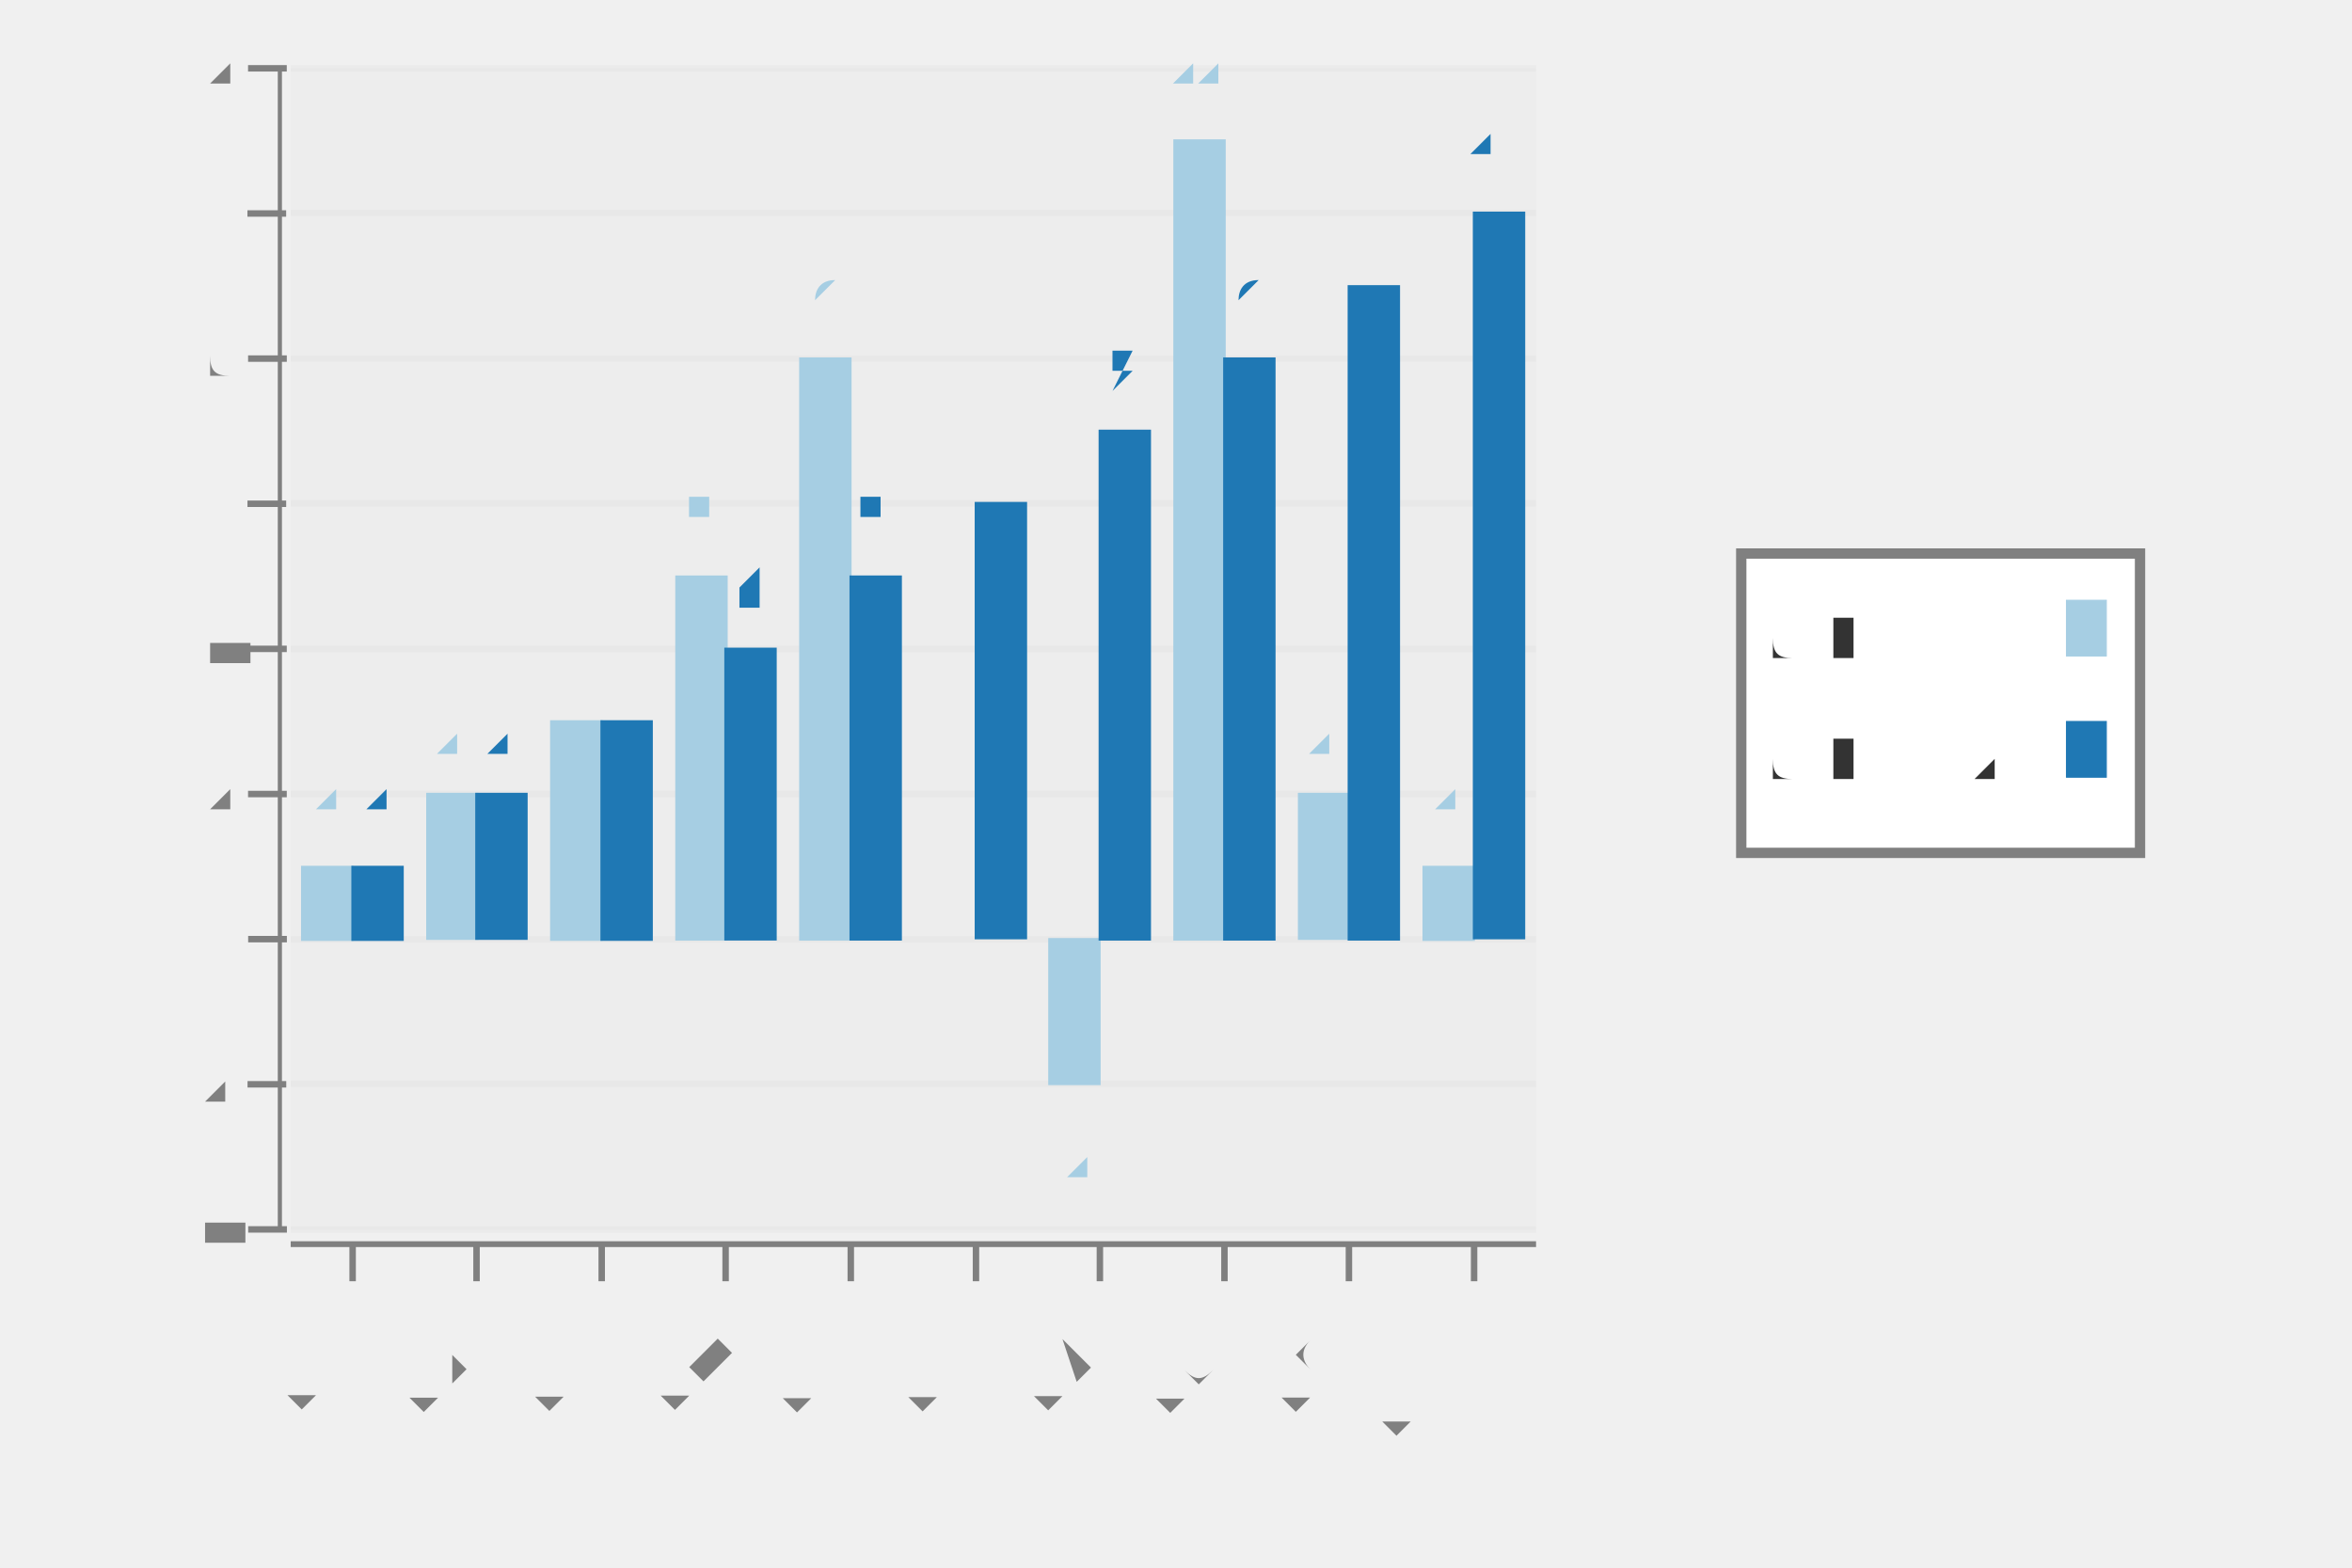
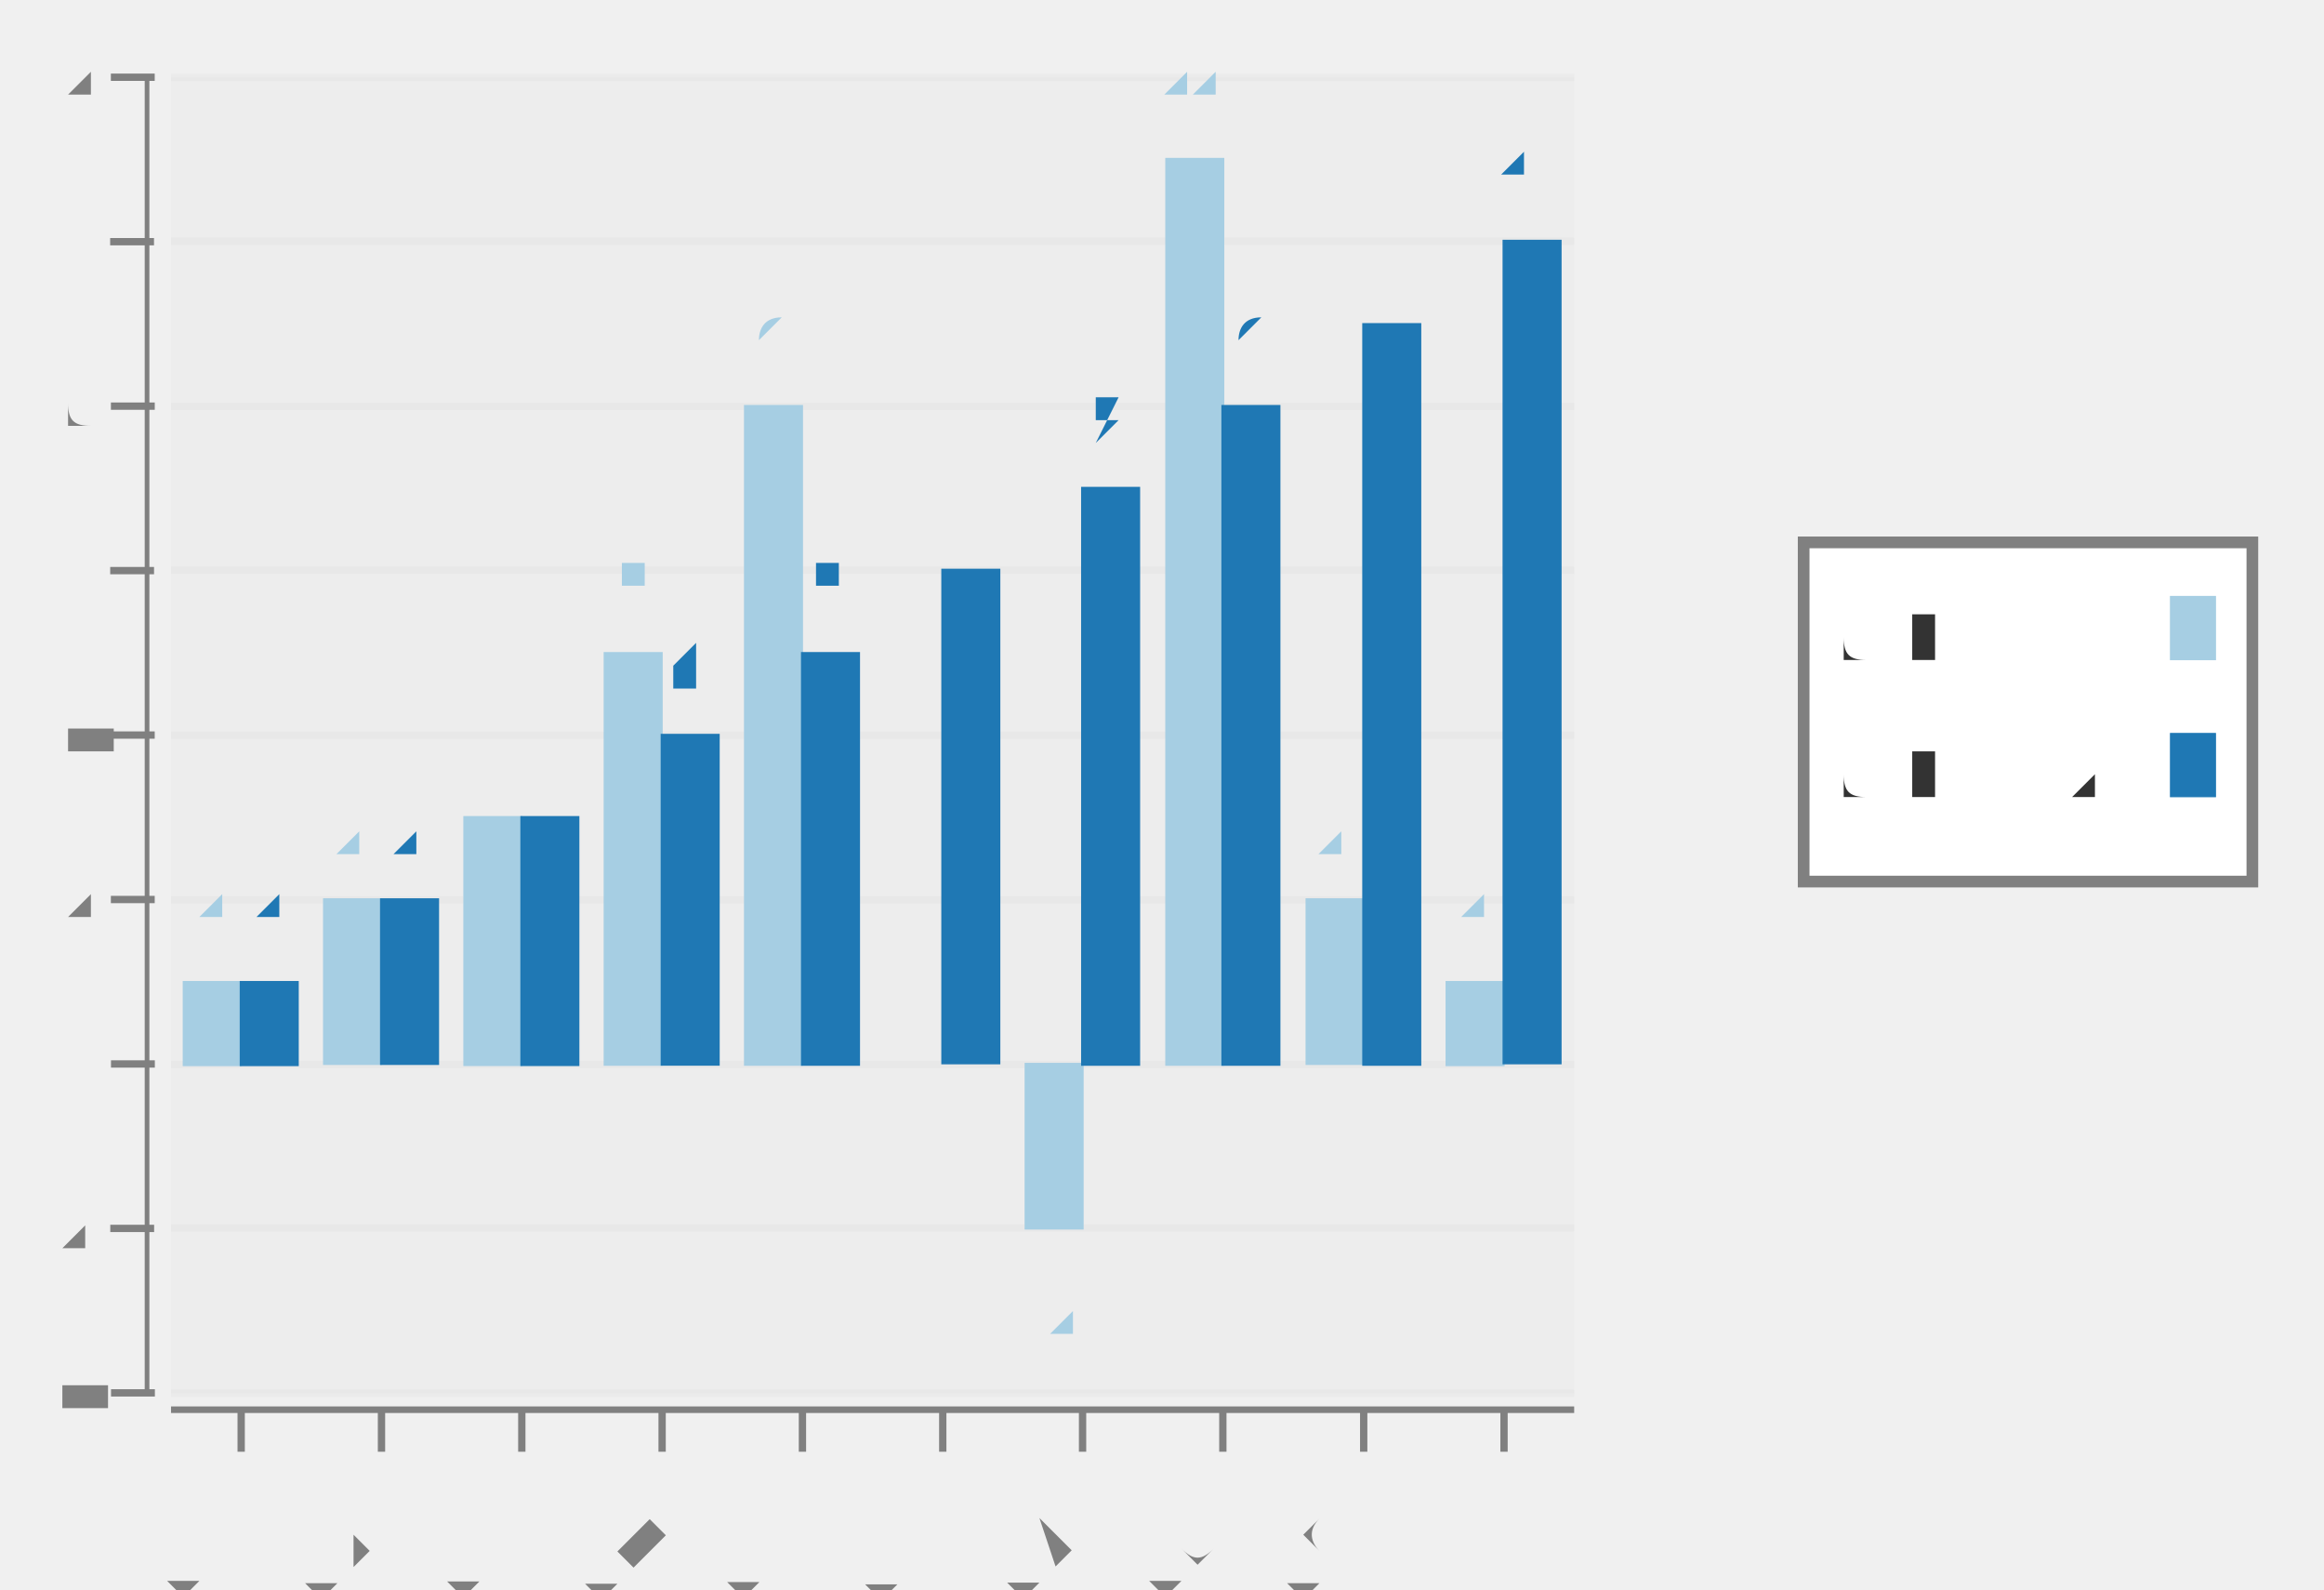
- <svg xmlns="http://www.w3.org/2000/svg" height="300.0" viewBox="-0.82 -0.553 1.59 1.215" width="450.0">
+ <svg xmlns="http://www.w3.org/2000/svg" height="300.0" viewBox="-0.82 -0.553 1.59 1.087" width="438.826">
  <g stroke-opacity="0.0" fill-opacity="2.5e-2" stroke="#000000" stroke-width="0.0" fill="#808080">
-     <rect height="0.9" width="0.965" x="-0.711" y="-0.5" />
-   </g>
-   <g stroke-opacity="5.0e-2" stroke="#808080" stroke-width="5.0e-3" fill="none">
-     <polyline points="-0.711,0.4 0.254,0.4" />
-   </g>
-   <g stroke-opacity="5.0e-2" stroke="#808080" stroke-width="5.0e-3" fill="none">
-     <polyline points="-0.711,0.287 0.254,0.287" />
-   </g>
-   <g stroke-opacity="5.0e-2" stroke="#808080" stroke-width="5.0e-3" fill="none">
-     <polyline points="-0.711,0.175 0.254,0.175" />
-   </g>
-   <g stroke-opacity="5.0e-2" stroke="#808080" stroke-width="5.0e-3" fill="none">
-     <polyline points="-0.711,6.2429696287964076e-2 0.254,6.2429696287964076e-2" />
-   </g>
-   <g stroke-opacity="5.0e-2" stroke="#808080" stroke-width="5.0e-3" fill="none">
-     <polyline points="-0.711,-5.005624296962874e-2 0.254,-5.005624296962874e-2" />
-   </g>
-   <g stroke-opacity="5.0e-2" stroke="#808080" stroke-width="5.0e-3" fill="none">
-     <polyline points="-0.711,-0.163 0.254,-0.163" />
-   </g>
-   <g stroke-opacity="5.0e-2" stroke="#808080" stroke-width="5.0e-3" fill="none">
-     <polyline points="-0.711,-0.275 0.254,-0.275" />
-   </g>
-   <g stroke-opacity="5.0e-2" stroke="#808080" stroke-width="5.0e-3" fill="none">
-     <polyline points="-0.711,-0.388 0.254,-0.388" />
-   </g>
-   <g stroke-opacity="5.0e-2" stroke="#808080" stroke-width="5.0e-3" fill="none">
-     <polyline points="-0.711,-0.5 0.254,-0.5" />
+     <rect height="0.9" width="0.96" x="-0.703" y="-0.5" />
+   </g>
+   <g stroke-opacity="5.0e-2" stroke="#808080" stroke-width="5.0e-3" fill="none">
+     <polyline points="-0.703,0.4 0.257,0.4" />
+   </g>
+   <g stroke-opacity="5.0e-2" stroke="#808080" stroke-width="5.0e-3" fill="none">
+     <polyline points="-0.703,0.287 0.257,0.287" />
+   </g>
+   <g stroke-opacity="5.0e-2" stroke="#808080" stroke-width="5.0e-3" fill="none">
+     <polyline points="-0.703,0.175 0.257,0.175" />
+   </g>
+   <g stroke-opacity="5.0e-2" stroke="#808080" stroke-width="5.0e-3" fill="none">
+     <polyline points="-0.703,6.2429696287963965e-2 0.257,6.2429696287963965e-2" />
+   </g>
+   <g stroke-opacity="5.0e-2" stroke="#808080" stroke-width="5.0e-3" fill="none">
+     <polyline points="-0.703,-5.005624296962874e-2 0.257,-5.005624296962874e-2" />
+   </g>
+   <g stroke-opacity="5.0e-2" stroke="#808080" stroke-width="5.0e-3" fill="none">
+     <polyline points="-0.703,-0.163 0.257,-0.163" />
+   </g>
+   <g stroke-opacity="5.0e-2" stroke="#808080" stroke-width="5.0e-3" fill="none">
+     <polyline points="-0.703,-0.275 0.257,-0.275" />
+   </g>
+   <g stroke-opacity="5.0e-2" stroke="#808080" stroke-width="5.0e-3" fill="none">
+     <polyline points="-0.703,-0.388 0.257,-0.388" />
+   </g>
+   <g stroke-opacity="5.0e-2" stroke="#808080" stroke-width="5.0e-3" fill="none">
+     <polyline points="-0.703,-0.5 0.257,-0.5" />
  </g>
  <g fill-opacity="1.0" font-size="5.0e-2" stroke="none" stroke-width="0.0" fill="#808080" text-anchor="end">
    <text x="-0.75" y="0.413">-4</text>
  </g>
  <g fill-opacity="1.0" font-size="5.0e-2" stroke="none" stroke-width="0.0" fill="#808080" text-anchor="end">
    <text x="-0.75" y="0.3">-2</text>
  </g>
  <g fill-opacity="1.0" font-size="5.0e-2" stroke="none" stroke-width="0.0" fill="#808080" text-anchor="end">
    <text x="-0.75" y="0.188">0</text>
  </g>
  <g fill-opacity="1.0" font-size="5.0e-2" stroke="none" stroke-width="0.0" fill="#808080" text-anchor="end">
-     <text x="-0.75" y="7.547806524184486e-2">2</text>
-   </g>
-   <g fill-opacity="1.0" font-size="5.0e-2" stroke="none" stroke-width="0.0" fill="#808080" text-anchor="end">
-     <text x="-0.75" y="-3.700787401574801e-2">4</text>
+     <text x="-0.75" y="7.54780652418448e-2">2</text>
+   </g>
+   <g fill-opacity="1.0" font-size="5.0e-2" stroke="none" stroke-width="0.0" fill="#808080" text-anchor="end">
+     <text x="-0.75" y="-3.700787401574812e-2">4</text>
  </g>
  <g fill-opacity="1.0" font-size="5.0e-2" stroke="none" stroke-width="0.0" fill="#808080" text-anchor="end">
    <text x="-0.75" y="-0.149">6</text>
  </g>
  <g fill-opacity="1.0" font-size="5.0e-2" stroke="none" stroke-width="0.0" fill="#808080" text-anchor="end">
    <text x="-0.75" y="-0.262">8</text>
  </g>
  <g fill-opacity="1.0" font-size="5.0e-2" stroke="none" stroke-width="0.0" fill="#808080" text-anchor="end">
    <text x="-0.75" y="-0.374">10</text>
  </g>
  <g fill-opacity="1.0" font-size="5.0e-2" stroke="none" stroke-width="0.0" fill="#808080" text-anchor="end">
    <text x="-0.75" y="-0.487">12</text>
  </g>
  <g stroke-opacity="1.0" fill-opacity="1.0" stroke="#808080" stroke-width="5.0e-3" fill="#808080">
-     <g transform="rotate(-90.0, -0.7290395, 0.3998875)">
+     <g transform="rotate(-90.0, -0.7291558, 0.3998875)">
      <polyline points="-0.729,0.415 -0.729,0.385" />
    </g>
-     <g transform="rotate(-90.0, -0.7290395, 0.2874016)">
+     <g transform="rotate(-90.0, -0.7291558, 0.2874016)">
      <polyline points="-0.729,0.302 -0.729,0.272" />
    </g>
-     <g transform="rotate(-90.0, -0.7290395, 0.1749156)">
+     <g transform="rotate(-90.0, -0.7291558, 0.1749156)">
      <polyline points="-0.729,0.19 -0.729,0.16" />
    </g>
-     <g transform="rotate(-90.0, -0.7290395, 6.2429696287964076e-2)">
-       <polyline points="-0.729,7.742969628796408e-2 -0.729,4.742969628796408e-2" />
-     </g>
-     <g transform="rotate(-90.0, -0.7290395, -5.005624296962874e-2)">
+     <g transform="rotate(-90.0, -0.7291558, 6.2429696287963965e-2)">
+       <polyline points="-0.729,7.742969628796396e-2 -0.729,4.7429696287963966e-2" />
+     </g>
+     <g transform="rotate(-90.0, -0.7291558, -5.005624296962874e-2)">
      <polyline points="-0.729,-3.505624296962874e-2 -0.729,-6.505624296962874e-2" />
    </g>
-     <g transform="rotate(-90.0, -0.7290395, -0.1625422)">
+     <g transform="rotate(-90.0, -0.7291558, -0.1625422)">
      <polyline points="-0.729,-0.148 -0.729,-0.178" />
    </g>
-     <g transform="rotate(-90.0, -0.7290395, -0.2750281)">
+     <g transform="rotate(-90.0, -0.7291558, -0.2750281)">
      <polyline points="-0.729,-0.26 -0.729,-0.29" />
    </g>
-     <g transform="rotate(-90.0, -0.7290395, -0.3875141)">
+     <g transform="rotate(-90.0, -0.7291558, -0.3875141)">
      <polyline points="-0.729,-0.373 -0.729,-0.403" />
    </g>
-     <g transform="rotate(-90.0, -0.7290395, -0.5)">
+     <g transform="rotate(-90.0, -0.7291558, -0.5)">
      <polyline points="-0.729,-0.485 -0.729,-0.515" />
    </g>
  </g>
  <g stroke-opacity="1.0" fill-opacity="1.0" stroke="#808080" stroke-width="0.0" fill="#808080">
-     <rect height="0.9" width="3.217261681340955e-3" x="-0.721" y="-0.5" />
-   </g>
-   <g fill-opacity="1.0" font-size="5.0e-2" stroke="none" stroke-width="0.0" fill="#808080" text-anchor="end">
-     <text transform="rotate(-45.0, -0.6630857, 0.5)" x="-0.663" y="0.5">row 1</text>
-   </g>
-   <g fill-opacity="1.0" font-size="5.0e-2" stroke="none" stroke-width="0.0" fill="#808080" text-anchor="end">
-     <text transform="rotate(-45.0, -0.5665678, 0.5)" x="-0.567" y="0.5">row 2</text>
-   </g>
-   <g fill-opacity="1.0" font-size="5.0e-2" stroke="none" stroke-width="0.0" fill="#808080" text-anchor="end">
-     <text transform="rotate(-45.0, -0.47005, 0.5)" x="-0.47" y="0.5">row 3</text>
-   </g>
-   <g fill-opacity="1.0" font-size="5.0e-2" stroke="none" stroke-width="0.0" fill="#808080" text-anchor="end">
-     <text transform="rotate(-45.0, -0.3735321, 0.5)" x="-0.374" y="0.5">row 4</text>
-   </g>
-   <g fill-opacity="1.0" font-size="5.0e-2" stroke="none" stroke-width="0.0" fill="#808080" text-anchor="end">
-     <text transform="rotate(-45.0, -0.2770143, 0.5)" x="-0.277" y="0.5">row 5</text>
-   </g>
-   <g fill-opacity="1.0" font-size="5.0e-2" stroke="none" stroke-width="0.0" fill="#808080" text-anchor="end">
-     <text transform="rotate(-45.0, -0.1804964, 0.5)" x="-0.18" y="0.5">row 6</text>
-   </g>
-   <g fill-opacity="1.0" font-size="5.0e-2" stroke="none" stroke-width="0.0" fill="#808080" text-anchor="end">
-     <text transform="rotate(-45.0, -8.397857303720235e-2, 0.5)" x="-8.397857303720235e-2" y="0.5">row 7</text>
-   </g>
-   <g fill-opacity="1.0" font-size="5.0e-2" stroke="none" stroke-width="0.0" fill="#808080" text-anchor="end">
-     <text transform="rotate(-45.0, 1.2539277403026294e-2, 0.5)" x="1.2539277403026294e-2" y="0.5">row 8</text>
-   </g>
-   <g fill-opacity="1.0" font-size="5.0e-2" stroke="none" stroke-width="0.0" fill="#808080" text-anchor="end">
-     <text transform="rotate(-45.0, 0.1090571, 0.5)" x="0.109" y="0.5">row 9</text>
-   </g>
-   <g fill-opacity="1.0" font-size="5.0e-2" stroke="none" stroke-width="0.0" fill="#808080" text-anchor="end">
-     <text transform="rotate(-45.0, 0.205575, 0.5)" x="0.206" y="0.5">row 10</text>
+     <rect height="0.9" width="3.1994178375187587e-3" x="-0.721" y="-0.5" />
+   </g>
+   <g fill-opacity="1.0" font-size="5.0e-2" stroke="none" stroke-width="0.0" fill="#808080" text-anchor="end">
+     <text transform="rotate(-45.0, -0.6552483, 0.5)" x="-0.655" y="0.5">row 1</text>
+   </g>
+   <g fill-opacity="1.0" font-size="5.0e-2" stroke="none" stroke-width="0.0" fill="#808080" text-anchor="end">
+     <text transform="rotate(-45.0, -0.5592658, 0.5)" x="-0.559" y="0.5">row 2</text>
+   </g>
+   <g fill-opacity="1.0" font-size="5.0e-2" stroke="none" stroke-width="0.0" fill="#808080" text-anchor="end">
+     <text transform="rotate(-45.0, -0.4632832, 0.5)" x="-0.463" y="0.5">row 3</text>
+   </g>
+   <g fill-opacity="1.0" font-size="5.0e-2" stroke="none" stroke-width="0.0" fill="#808080" text-anchor="end">
+     <text transform="rotate(-45.0, -0.3673007, 0.5)" x="-0.367" y="0.5">row 4</text>
+   </g>
+   <g fill-opacity="1.0" font-size="5.0e-2" stroke="none" stroke-width="0.0" fill="#808080" text-anchor="end">
+     <text transform="rotate(-45.0, -0.2713182, 0.5)" x="-0.271" y="0.5">row 5</text>
+   </g>
+   <g fill-opacity="1.0" font-size="5.0e-2" stroke="none" stroke-width="0.0" fill="#808080" text-anchor="end">
+     <text transform="rotate(-45.0, -0.1753356, 0.5)" x="-0.175" y="0.5">row 6</text>
+   </g>
+   <g fill-opacity="1.0" font-size="5.0e-2" stroke="none" stroke-width="0.0" fill="#808080" text-anchor="end">
+     <text transform="rotate(-45.0, -7.935309184161543e-2, 0.5)" x="-7.935309184161543e-2" y="0.5">row 7</text>
+   </g>
+   <g fill-opacity="1.0" font-size="5.0e-2" stroke="none" stroke-width="0.0" fill="#808080" text-anchor="end">
+     <text transform="rotate(-45.0, 1.6629443283947776e-2, 0.5)" x="1.6629443283947776e-2" y="0.5">row 8</text>
+   </g>
+   <g fill-opacity="1.0" font-size="5.0e-2" stroke="none" stroke-width="0.0" fill="#808080" text-anchor="end">
+     <text transform="rotate(-45.0, 0.112612, 0.5)" x="0.113" y="0.5">row 9</text>
+   </g>
+   <g fill-opacity="1.0" font-size="5.0e-2" stroke="none" stroke-width="0.0" fill="#808080" text-anchor="end">
+     <text transform="rotate(-45.0, 0.2085945, 0.5)" x="0.209" y="0.5">row 10</text>
  </g>
  <g stroke-opacity="1.0" fill-opacity="1.0" stroke="#808080" stroke-width="5.0e-3" fill="#808080">
-     <polyline points="-0.663,0.44 -0.663,0.41" />
-     <polyline points="-0.567,0.44 -0.567,0.41" />
-     <polyline points="-0.47,0.44 -0.47,0.41" />
-     <polyline points="-0.374,0.44 -0.374,0.41" />
-     <polyline points="-0.277,0.44 -0.277,0.41" />
-     <polyline points="-0.18,0.44 -0.18,0.41" />
-     <polyline points="-8.397857303720235e-2,0.44 -8.397857303720235e-2,0.41" />
-     <polyline points="1.2539277403026294e-2,0.44 1.2539277403026294e-2,0.41" />
-     <polyline points="0.109,0.44 0.109,0.41" />
-     <polyline points="0.206,0.44 0.206,0.41" />
+     <polyline points="-0.655,0.44 -0.655,0.41" />
+     <polyline points="-0.559,0.44 -0.559,0.41" />
+     <polyline points="-0.463,0.44 -0.463,0.41" />
+     <polyline points="-0.367,0.44 -0.367,0.41" />
+     <polyline points="-0.271,0.44 -0.271,0.41" />
+     <polyline points="-0.175,0.44 -0.175,0.41" />
+     <polyline points="-7.935309184161543e-2,0.44 -7.935309184161543e-2,0.41" />
+     <polyline points="1.6629443283947776e-2,0.44 1.6629443283947776e-2,0.41" />
+     <polyline points="0.113,0.44 0.113,0.41" />
+     <polyline points="0.209,0.44 0.209,0.41" />
  </g>
  <g stroke-opacity="1.0" fill-opacity="1.0" stroke="#808080" stroke-width="0.0" fill="#808080">
-     <rect height="4.499437570303688e-3" width="0.965" x="-0.711" y="0.409" />
+     <rect height="4.499437570303688e-3" width="0.96" x="-0.703" y="0.409" />
  </g>
  <g stroke-opacity="1.0" fill-opacity="1.0" stroke="#a6cee3" stroke-width="2.0e-3" fill="#a6cee3">
-     <rect height="5.624296962879638e-2" width="3.860714017609146e-2" x="-0.702" y="0.119" />
-     <rect height="0.112" width="3.860714017609146e-2" x="-0.605" y="6.2429696287964076e-2" />
-     <rect height="0.169" width="3.860714017609146e-2" x="-0.509" y="6.186726659167696e-3" />
-     <rect height="0.281" width="3.860714017609135e-2" x="-0.412" y="-0.106" />
-     <rect height="0.45" width="3.860714017609146e-2" x="-0.316" y="-0.275" />
-     <rect height="0.0" width="3.860714017609135e-2" x="-0.219" y="0.175" />
-     <rect height="0.112" width="3.860714017609157e-2" x="-0.123" y="0.175" />
-     <rect height="0.619" width="3.860714017609124e-2" x="-2.6067862773065276e-2" y="-0.444" />
-     <rect height="0.112" width="3.860714017609146e-2" x="7.044998766716337e-2" y="6.2429696287964076e-2" />
-     <rect height="5.624296962879638e-2" width="3.860714017609146e-2" x="0.167" y="0.119" />
+     <rect height="5.624296962879638e-2" width="3.8393014050225216e-2" x="-0.694" y="0.119" />
+     <rect height="0.112" width="3.839301405022533e-2" x="-0.598" y="6.2429696287963965e-2" />
+     <rect height="0.169" width="3.839301405022527e-2" x="-0.502" y="6.186726659167585e-3" />
+     <rect height="0.281" width="3.8393014050225216e-2" x="-0.406" y="-0.106" />
+     <rect height="0.45" width="3.839301405022527e-2" x="-0.31" y="-0.275" />
+     <rect height="0.0" width="3.8393014050225216e-2" x="-0.214" y="0.175" />
+     <rect height="0.112" width="3.8393014050225216e-2" x="-0.118" y="0.175" />
+     <rect height="0.619" width="3.8393014050225105e-2" x="-2.1763570766277773e-2" y="-0.444" />
+     <rect height="0.112" width="3.839301405022533e-2" x="7.421896435928543e-2" y="6.2429696287963965e-2" />
+     <rect height="5.624296962879638e-2" width="3.8393014050225216e-2" x="0.17" y="0.119" />
  </g>
  <g stroke-opacity="1.0" fill-opacity="1.0" stroke="#1f78b4" stroke-width="2.0e-3" fill="#1f78b4">
-     <rect height="5.624296962879638e-2" width="3.860714017609146e-2" x="-0.663" y="0.119" />
-     <rect height="0.112" width="3.860714017609146e-2" x="-0.567" y="6.2429696287964076e-2" />
-     <rect height="0.169" width="3.8607140176091403e-2" x="-0.47" y="6.186726659167696e-3" />
-     <rect height="0.225" width="3.860714017609146e-2" x="-0.374" y="-5.005624296962874e-2" />
-     <rect height="0.281" width="3.860714017609157e-2" x="-0.277" y="-0.106" />
-     <rect height="0.337" width="3.860714017609146e-2" x="-0.18" y="-0.163" />
-     <rect height="0.394" width="3.860714017609124e-2" x="-8.397857303720235e-2" y="-0.219" />
-     <rect height="0.45" width="3.860714017609146e-2" x="1.2539277403025961e-2" y="-0.275" />
-     <rect height="0.506" width="3.860714017609157e-2" x="0.109" y="-0.331" />
-     <rect height="0.562" width="3.860714017609146e-2" x="0.206" y="-0.388" />
-   </g>
+     <rect height="5.624296962879638e-2" width="3.839301405022533e-2" x="-0.655" y="0.119" />
+     <rect height="0.112" width="3.8393014050225105e-2" x="-0.559" y="6.2429696287963965e-2" />
+     <rect height="0.169" width="3.839301405022527e-2" x="-0.463" y="6.186726659167585e-3" />
+     <rect height="0.225" width="3.839301405022527e-2" x="-0.367" y="-5.005624296962874e-2" />
+     <rect height="0.281" width="3.839301405022533e-2" x="-0.271" y="-0.106" />
+     <rect height="0.337" width="3.839301405022533e-2" x="-0.175" y="-0.163" />
+     <rect height="0.394" width="3.8393014050225105e-2" x="-7.935309184161554e-2" y="-0.219" />
+     <rect height="0.45" width="3.8393014050225216e-2" x="1.662944328394733e-2" y="-0.275" />
+     <rect height="0.506" width="3.8393014050225216e-2" x="0.113" y="-0.331" />
+     <rect height="0.562" width="3.839301405022544e-2" x="0.209" y="-0.388" />
+   </g>
+   <g />
  <g fill-opacity="1.0" font-size="4.0e-2" stroke="none" stroke-width="0.0" fill="#a6cee3" text-anchor="middle">
-     <text x="-0.682" y="8.942632170978637e-2">1</text>
-     <text x="-0.586" y="3.318335208098999e-2">2</text>
-     <text x="-0.489" y="-2.3059617547806388e-2">3</text>
-     <text x="-0.393" y="-0.136">5</text>
-     <text x="-0.296" y="-0.304">8</text>
-     <text x="-0.2" y="0.146">0</text>
-     <text x="-0.103" y="0.361">-2</text>
-     <text x="-6.764292685019546e-3" y="-0.473">11</text>
-     <text x="8.975355775520888e-2" y="3.318335208098999e-2">2</text>
-     <text x="0.186" y="8.942632170978637e-2">1</text>
+     <text x="-0.674" y="8.942632170978632e-2">1</text>
+     <text x="-0.578" y="3.318335208098988e-2">2</text>
+     <text x="-0.482" y="-2.30596175478065e-2">3</text>
+     <text x="-0.386" y="-0.136">5</text>
+     <text x="-0.291" y="-0.304">8</text>
+     <text x="-0.195" y="0.146">0</text>
+     <text x="-9.85495988667282e-2" y="0.361">-2</text>
+     <text x="-2.56706374116511e-3" y="-0.473">11</text>
+     <text x="9.341547138439776e-2" y="3.318335208098988e-2">2</text>
+     <text x="0.189" y="8.942632170978632e-2">1</text>
  </g>
  <g fill-opacity="1.0" font-size="4.0e-2" stroke="none" stroke-width="0.0" fill="#1f78b4" text-anchor="middle">
-     <text x="-0.644" y="8.942632170978637e-2">1</text>
-     <text x="-0.547" y="3.318335208098999e-2">2</text>
-     <text x="-0.451" y="-2.3059617547806388e-2">3</text>
-     <text x="-0.354" y="-7.930258717660277e-2">4</text>
-     <text x="-0.258" y="-0.136">5</text>
-     <text x="-0.161" y="-0.192">6</text>
-     <text x="-6.467500294915673e-2" y="-0.248">7</text>
-     <text x="3.184284749107191e-2" y="-0.304">8</text>
-     <text x="0.128" y="-0.361">9</text>
-     <text x="0.225" y="-0.417">10</text>
-   </g>
+     <text x="-0.636" y="8.942632170978632e-2">1</text>
+     <text x="-0.54" y="3.318335208098988e-2">2</text>
+     <text x="-0.444" y="-2.30596175478065e-2">3</text>
+     <text x="-0.348" y="-7.930258717660288e-2">4</text>
+     <text x="-0.252" y="-0.136">5</text>
+     <text x="-0.156" y="-0.192">6</text>
+     <text x="-6.015658481650299e-2" y="-0.248">7</text>
+     <text x="3.5825950309060106e-2" y="-0.304">8</text>
+     <text x="0.132" y="-0.361">9</text>
+     <text x="0.228" y="-0.417">10</text>
+   </g>
+   <g />
  <g stroke-opacity="1.0" fill-opacity="1.0" stroke="#808080" stroke-width="8.0e-3" fill="#ffffff">
-     <rect height="0.232" width="0.309" x="0.413" y="-0.124" />
+     <rect height="0.232" width="0.307" x="0.414" y="-0.182" />
  </g>
  <g fill-opacity="1.0" font-size="4.8e-2" stroke="none" stroke-width="0.0" fill="#333333" text-anchor="start">
-     <text x="0.438" y="4.934768543828277e-2">column 2</text>
+     <text x="0.44" y="-8.08112386660731e-3">column 2</text>
  </g>
  <g stroke-opacity="1.0" fill-opacity="1.0" stroke="#1f78b4" stroke-width="8.0e-4" fill="#1f78b4">
-     <rect height="4.3194600674915706e-2" width="3.088571214087321e-2" x="0.665" y="6.153084763367067e-3" />
+     <rect height="4.319460067491565e-2" width="3.071441124018026e-2" x="0.665" y="-5.127572454152296e-2" />
  </g>
  <g fill-opacity="1.0" font-size="4.8e-2" stroke="none" stroke-width="0.0" fill="#333333" text-anchor="start">
-     <text x="0.438" y="-4.460057102965875e-2">column 1</text>
+     <text x="0.44" y="-0.102">column 1</text>
  </g>
  <g stroke-opacity="1.0" fill-opacity="1.0" stroke="#a6cee3" stroke-width="8.0e-4" fill="#a6cee3">
-     <rect height="4.319460067491565e-2" width="3.088571214087321e-2" x="0.665" y="-8.77951717045744e-2" />
-   </g>
+     <rect height="4.319460067491565e-2" width="3.071441124018026e-2" x="0.665" y="-0.145" />
+   </g>
+   <g />
</svg>
